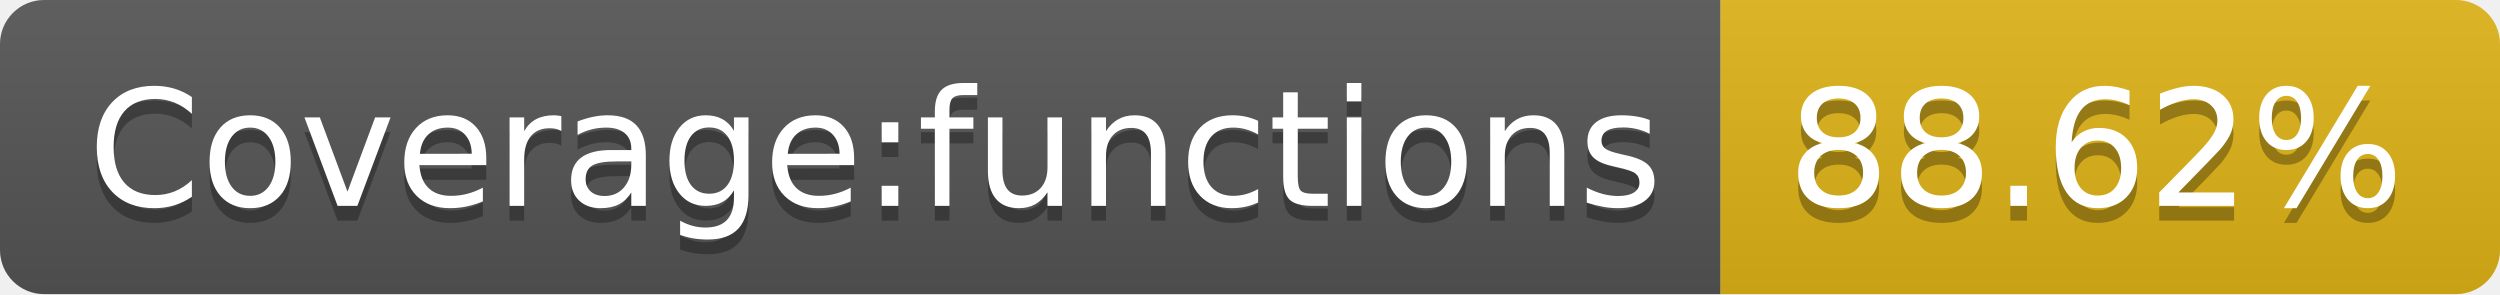
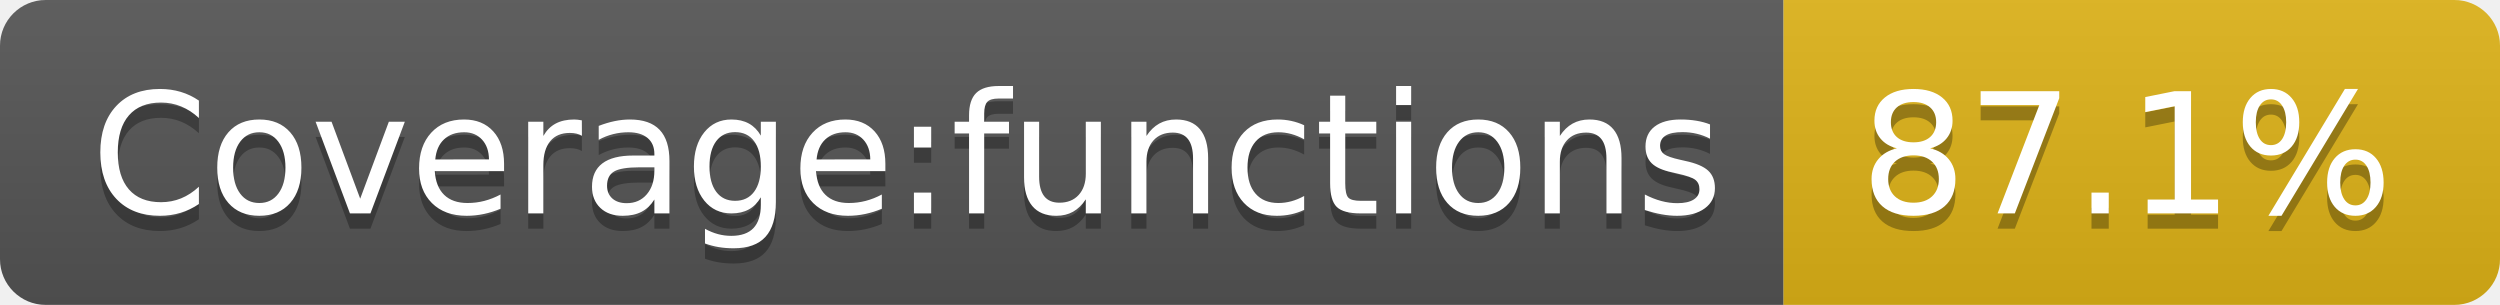
- <svg xmlns="http://www.w3.org/2000/svg" width="170" height="20" role="img" aria-label="Coverage:functions: 88.62%">
+ <svg xmlns="http://www.w3.org/2000/svg" width="164" height="20" role="img" aria-label="Coverage:functions: 87.1%">
  <linearGradient id="s" x2="0" y2="100%">
    <stop offset="0" stop-color="#bbb" stop-opacity=".1" />
    <stop offset="1" stop-opacity=".1" />
  </linearGradient>
  <clipPath id="r">
-     <rect width="170" height="20" rx="3" fill="#fff" />
+     <rect width="164" height="20" rx="3" fill="#fff" />
  </clipPath>
  <g clip-path="url(#r)">
    <rect width="117" height="20" fill="#555" />
-     <rect x="117" width="53" height="20" fill="#dfb317" />
-     <rect width="170" height="20" fill="url(#s)" />
+     <rect x="117" width="47" height="20" fill="#dfb317" />
+     <rect width="164" height="20" fill="url(#s)" />
  </g>
  <g fill="#fff" text-anchor="middle" font-family="Verdana,Geneva,DejaVu Sans,sans-serif" text-rendering="geometricPrecision" font-size="110">
    <text aria-hidden="true" x="595" y="150" fill="#010101" fill-opacity=".3" transform="scale(.1)" textLength="1070">Coverage:functions</text>
    <text x="595" y="140" transform="scale(.1)" fill="#fff" textLength="1070">Coverage:functions</text>
-     <text aria-hidden="true" x="1425" y="150" fill="#010101" fill-opacity=".3" transform="scale(.1)" textLength="430">88.62%</text>
-     <text x="1425" y="140" transform="scale(.1)" fill="#fff" textLength="430">88.62%</text>
+     <text aria-hidden="true" x="1395" y="150" fill="#010101" fill-opacity=".3" transform="scale(.1)" textLength="370">87.1%</text>
+     <text x="1395" y="140" transform="scale(.1)" fill="#fff" textLength="370">87.1%</text>
  </g>
</svg>
